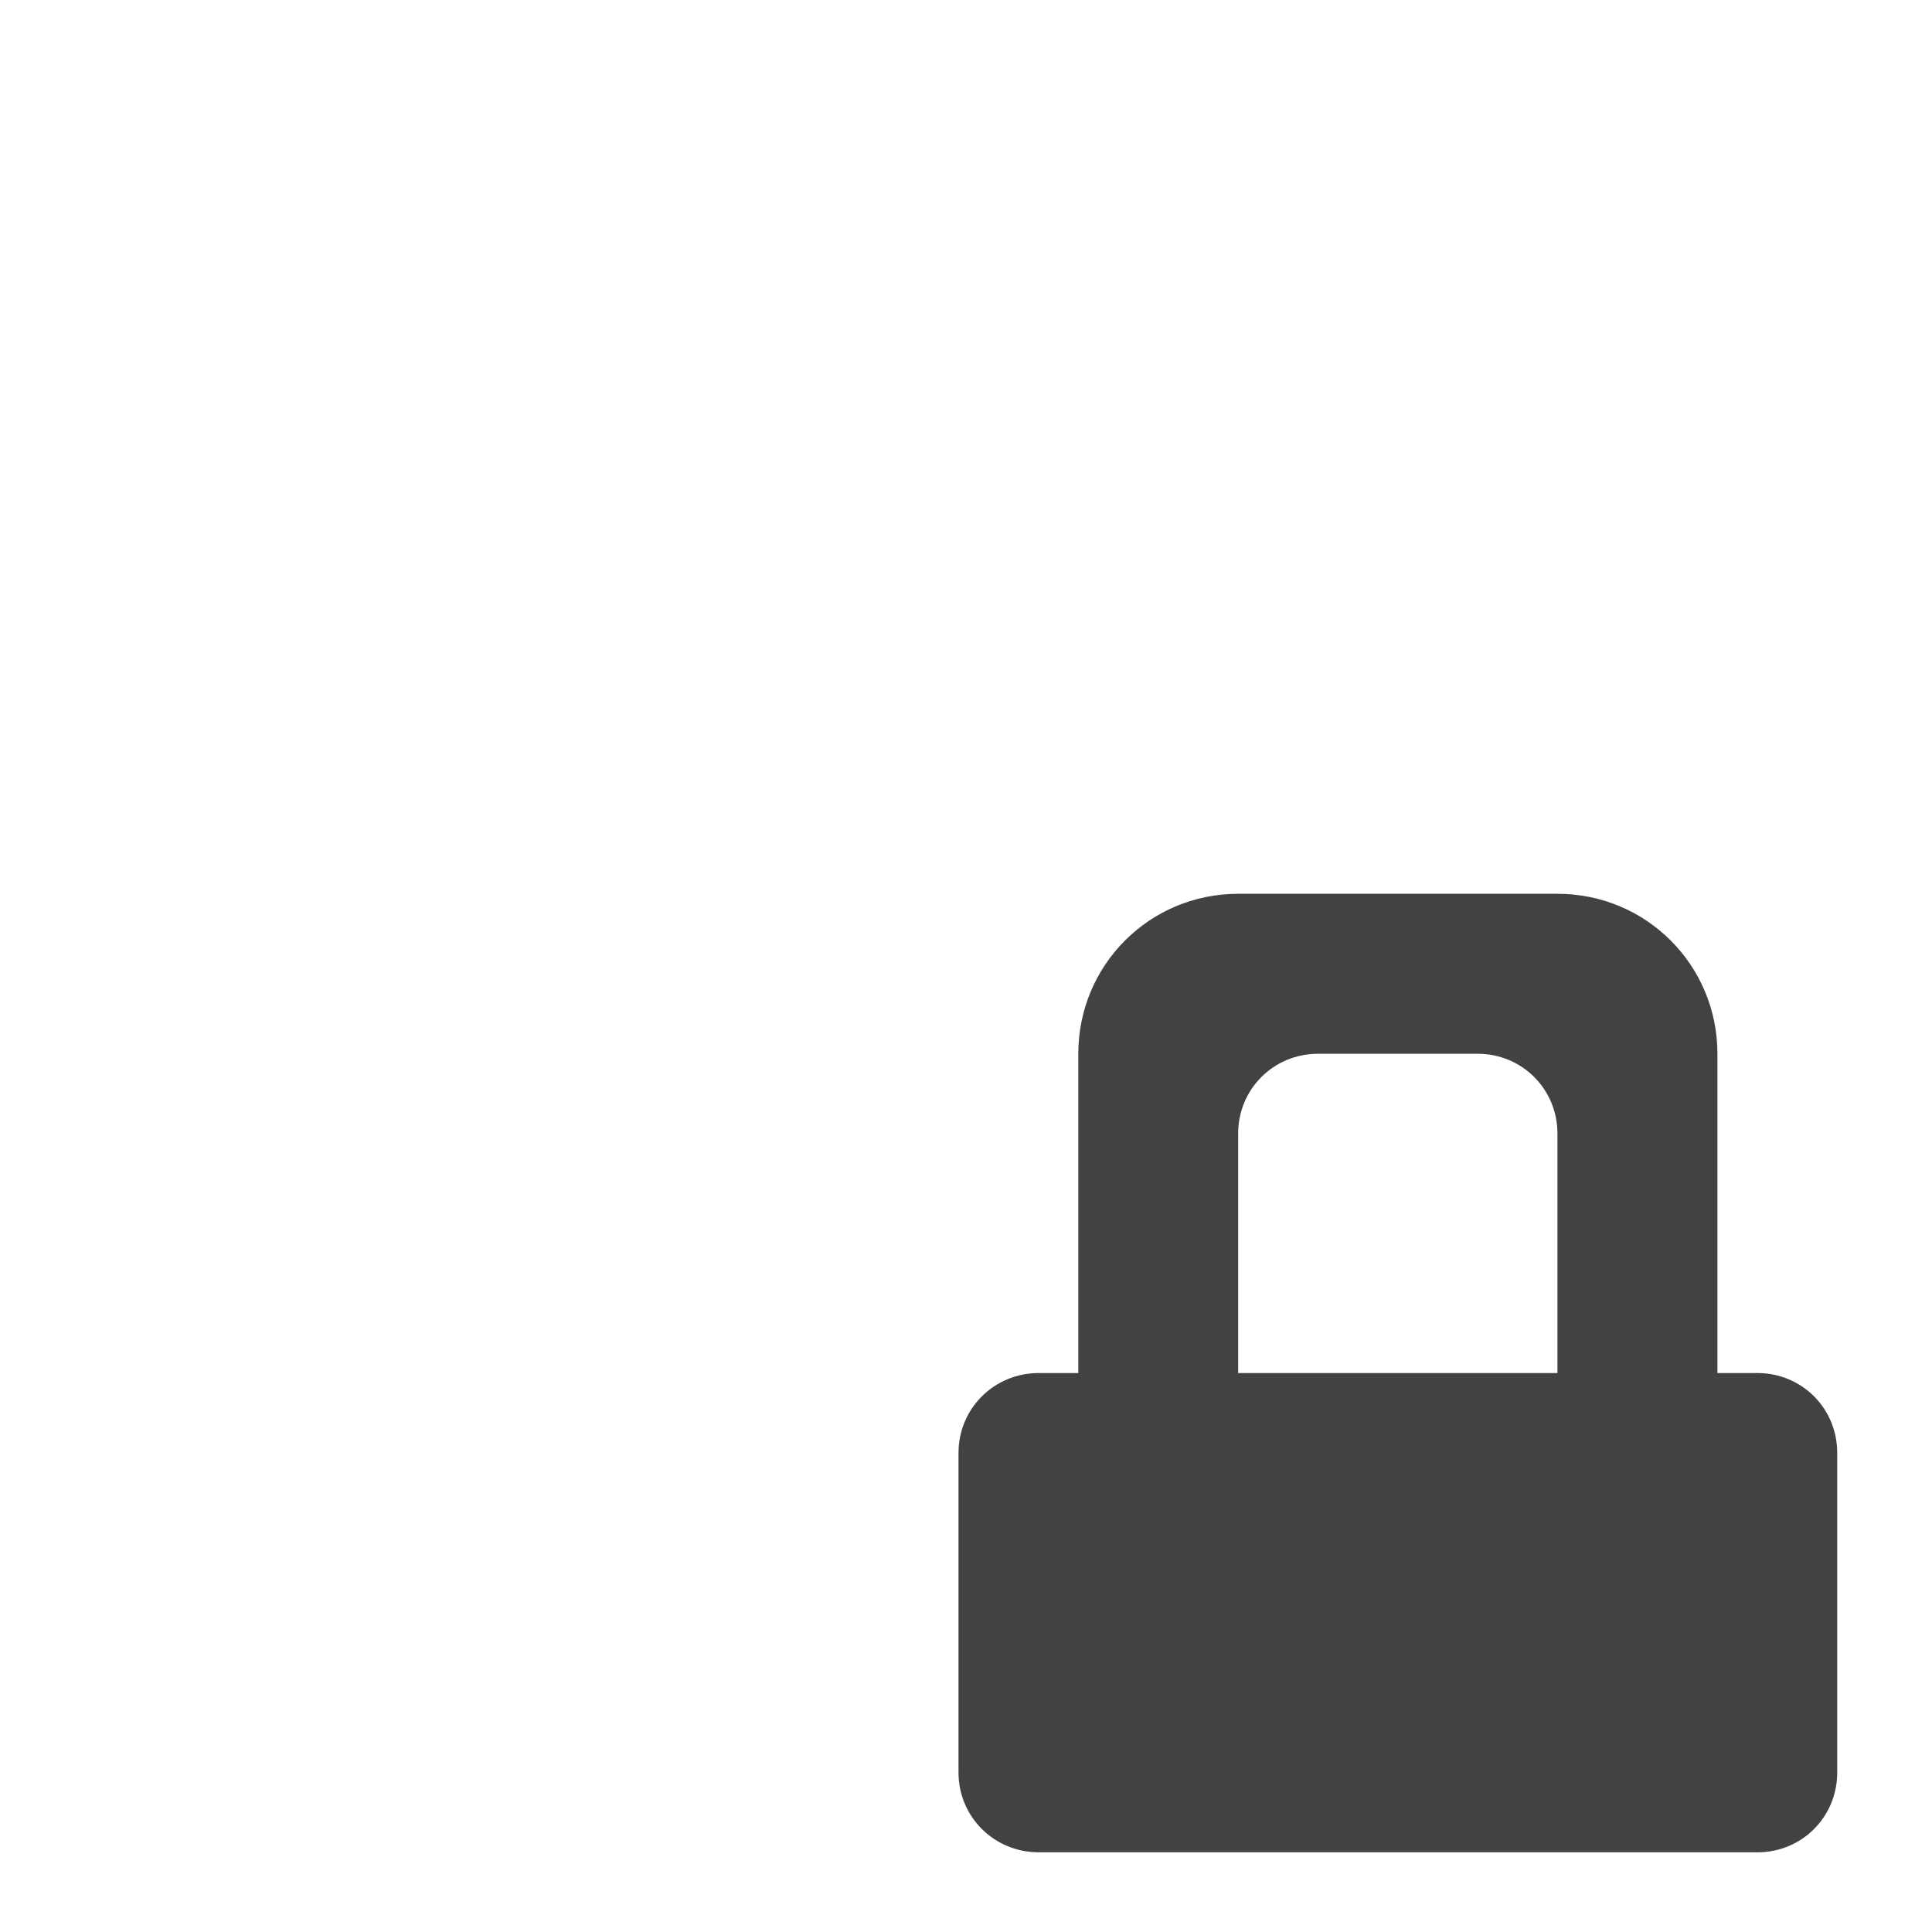
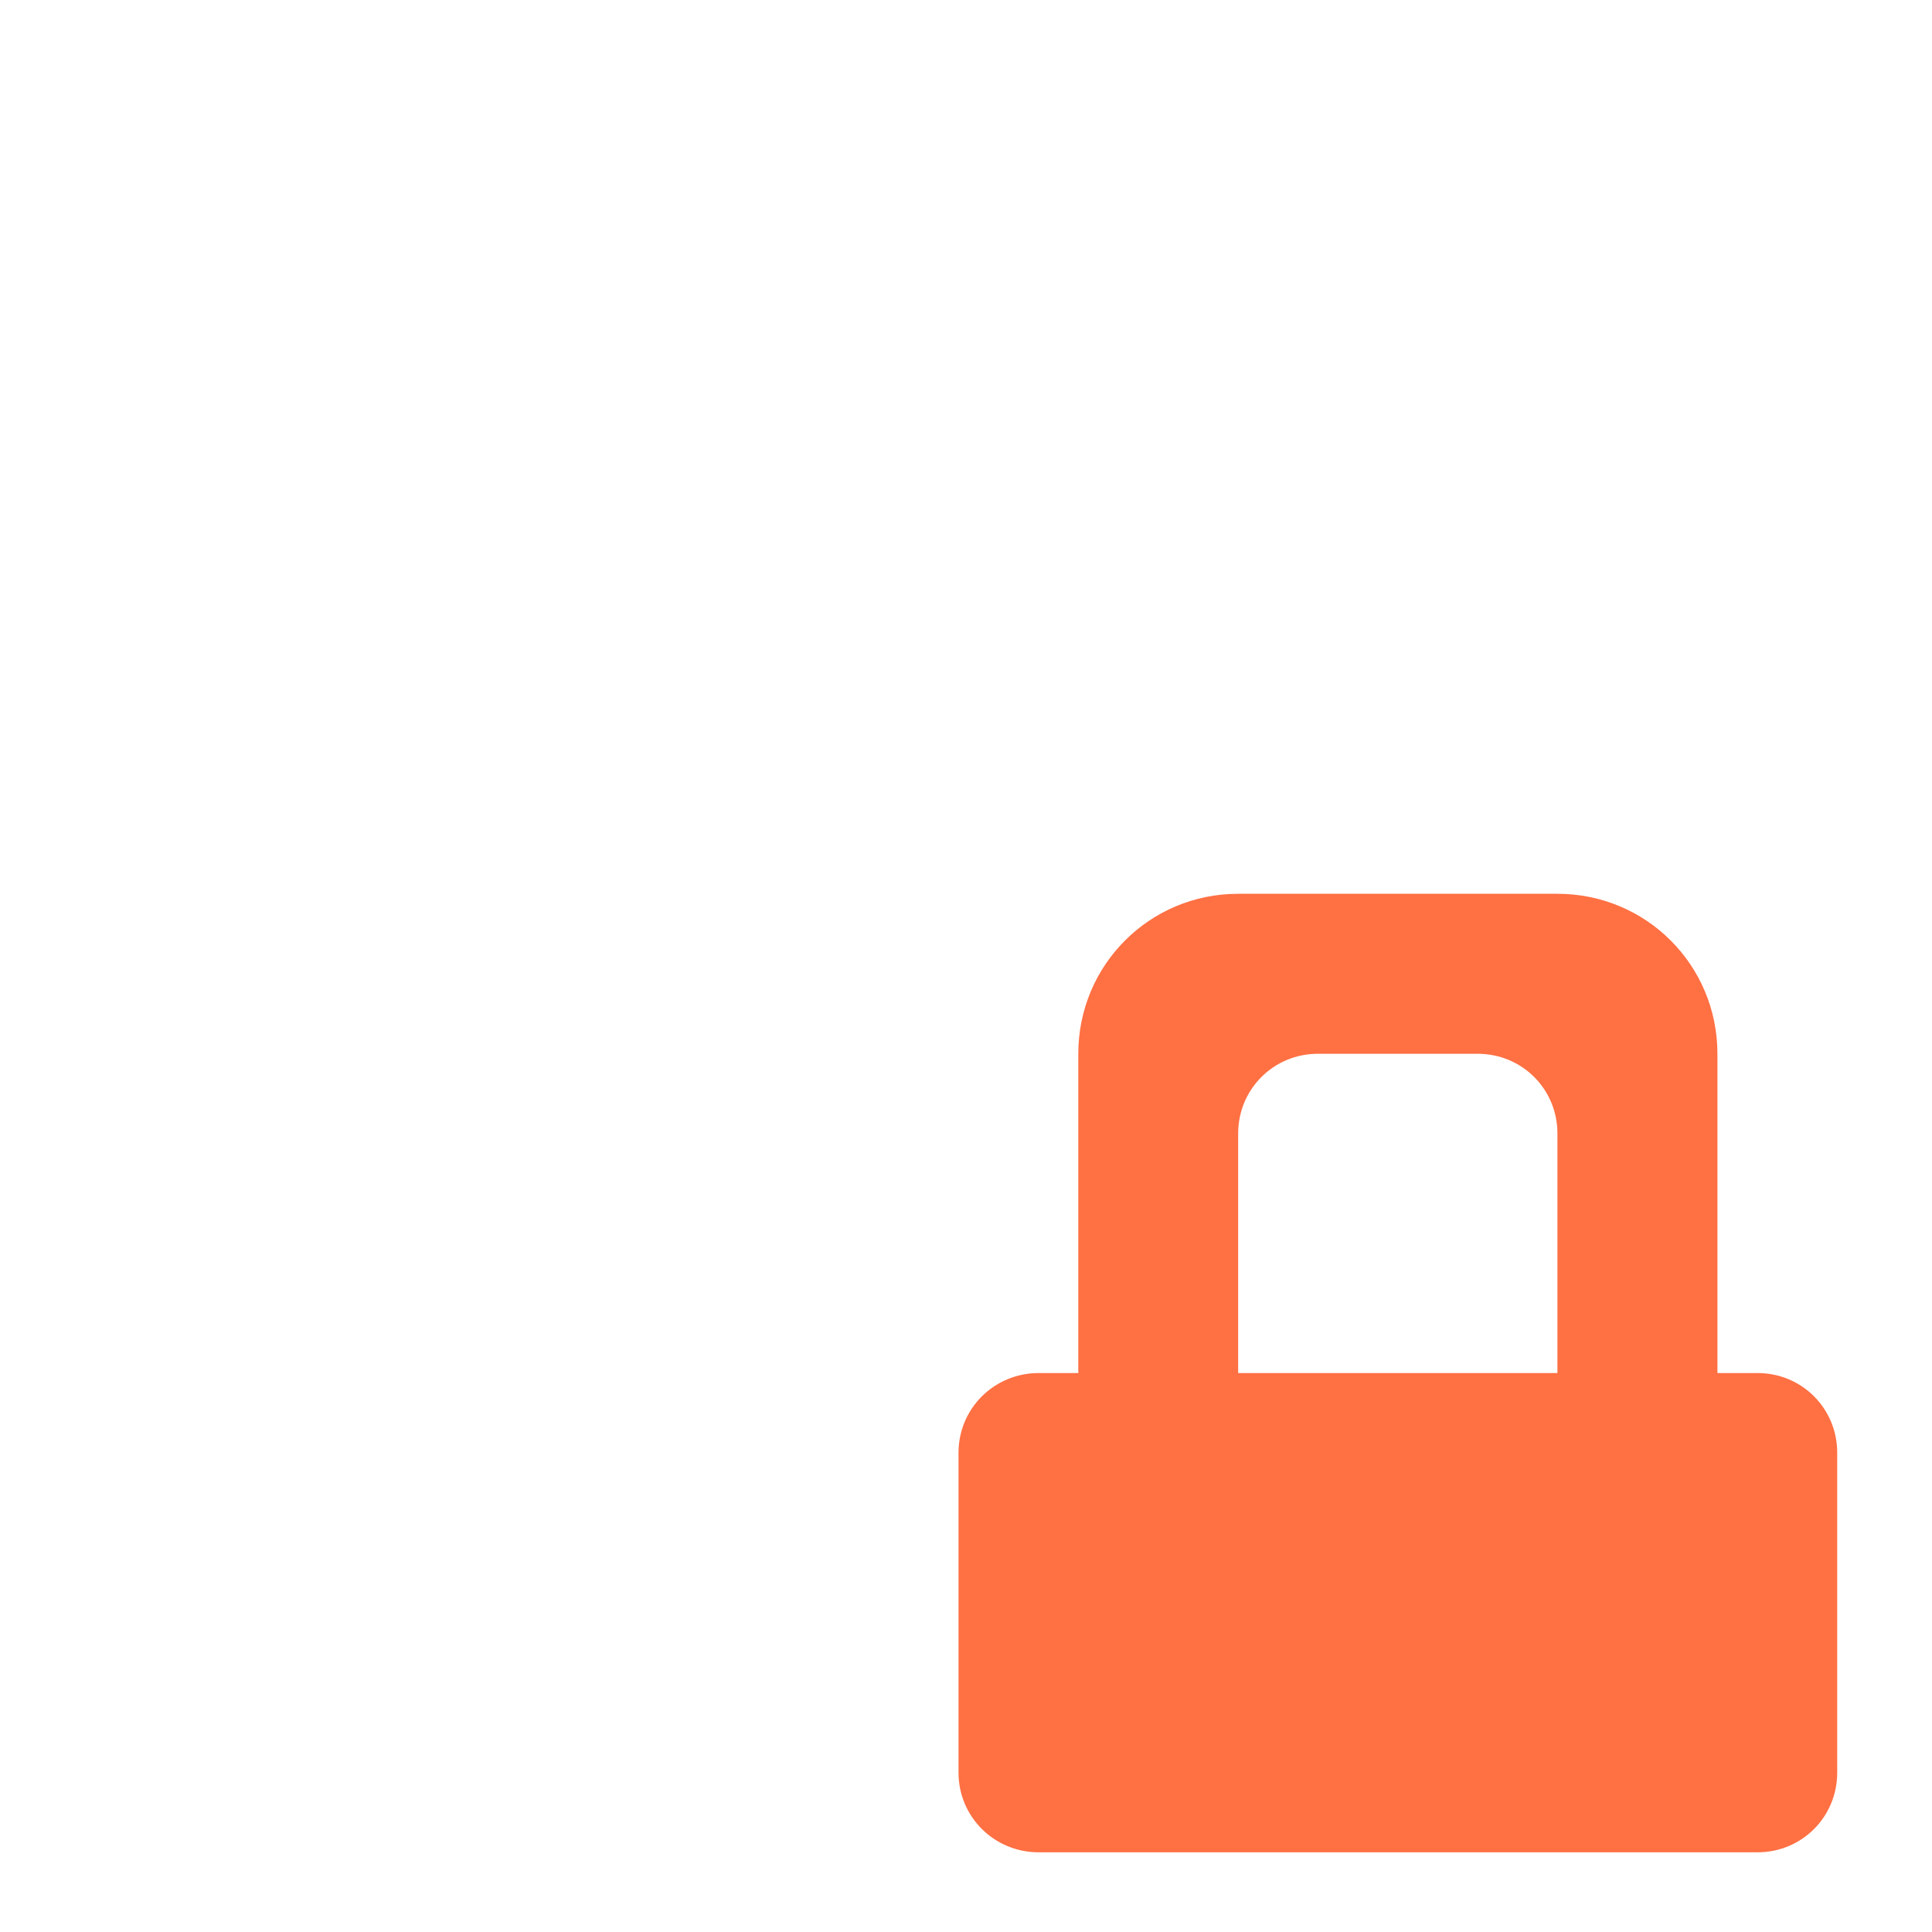
<svg xmlns="http://www.w3.org/2000/svg" width="16pt" height="16pt" viewBox="0 0 16 16" version="1.1">
  <g id="surface1">
-     <path style=" stroke:none;fill-rule:nonzero;fill:rgb(25.882%,25.882%,25.882%);fill-opacity:1;" d="M 10.254 7.402 C 9.52 7.402 8.93 7.992 8.93 8.727 L 8.93 11.371 L 8.602 11.371 C 8.234 11.371 7.938 11.664 7.938 12.031 L 7.938 14.68 C 7.938 15.047 8.234 15.34 8.602 15.34 L 14.555 15.34 C 14.922 15.34 15.215 15.047 15.215 14.68 L 15.215 12.031 C 15.215 11.664 14.922 11.371 14.555 11.371 L 14.223 11.371 L 14.223 8.727 C 14.223 7.992 13.633 7.402 12.898 7.402 Z M 10.914 8.727 L 12.238 8.727 C 12.605 8.727 12.898 9.02 12.898 9.387 L 12.898 11.371 L 10.254 11.371 L 10.254 9.387 C 10.254 9.02 10.547 8.727 10.914 8.727 Z M 10.914 8.727 " />
+     <path style=" stroke:none;fill-rule:nonzero;fill:rgb(100%,43.922%,26.275%);fill-opacity:1;" d="M 10.254 7.402 C 9.52 7.402 8.93 7.992 8.93 8.727 L 8.93 11.371 L 8.602 11.371 C 8.234 11.371 7.938 11.664 7.938 12.031 L 7.938 14.68 C 7.938 15.047 8.234 15.34 8.602 15.34 L 14.555 15.34 C 14.922 15.34 15.215 15.047 15.215 14.68 L 15.215 12.031 C 15.215 11.664 14.922 11.371 14.555 11.371 L 14.223 11.371 L 14.223 8.727 C 14.223 7.992 13.633 7.402 12.898 7.402 Z M 10.914 8.727 L 12.238 8.727 C 12.605 8.727 12.898 9.02 12.898 9.387 L 12.898 11.371 L 10.254 11.371 L 10.254 9.387 C 10.254 9.02 10.547 8.727 10.914 8.727 Z M 10.914 8.727 " />
  </g>
</svg>
